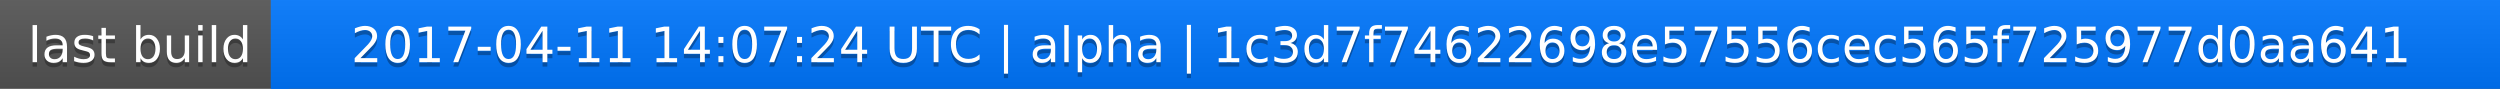
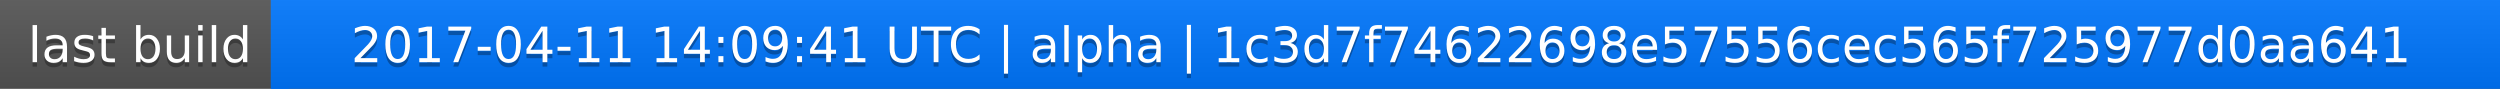
<svg xmlns="http://www.w3.org/2000/svg" width="563" height="20">
  <linearGradient id="a" x2="0" y2="100%">
    <stop offset="0" stop-color="#bbb" stop-opacity=".1" />
    <stop offset="1" stop-opacity=".1" />
  </linearGradient>
  <rect rx="0" width="563" height="20" fill="#555" />
  <rect rx="0" x="61" width="502" height="20" fill="#07f" />
  <path fill="#07f" d="M61 0h4v20h-4z" />
  <rect rx="0" width="563" height="20" fill="url(#a)" />
  <g fill="#fff" text-anchor="middle" font-family="DejaVu Sans,Verdana,Geneva,sans-serif" font-size="11">
    <text x="31.5" y="15" fill="#010101" fill-opacity=".3">last build</text>
    <text x="31.5" y="14">last build</text>
-     <text x="311" y="15" fill="#010101" fill-opacity=".3">2017-04-11 14:07:24 UTC | alpha | 1c3d7f74622698e57556cec565f725977d0aa641</text>
-     <text x="311" y="14">2017-04-11 14:07:24 UTC | alpha | 1c3d7f74622698e57556cec565f725977d0aa641</text>
+     <text x="311" y="15" fill="#010101" fill-opacity=".3">2017-04-11 14:09:41 UTC | alpha | 1c3d7f74622698e57556cec565f725977d0aa641</text>
+     <text x="311" y="14">2017-04-11 14:09:41 UTC | alpha | 1c3d7f74622698e57556cec565f725977d0aa641</text>
  </g>
</svg>
